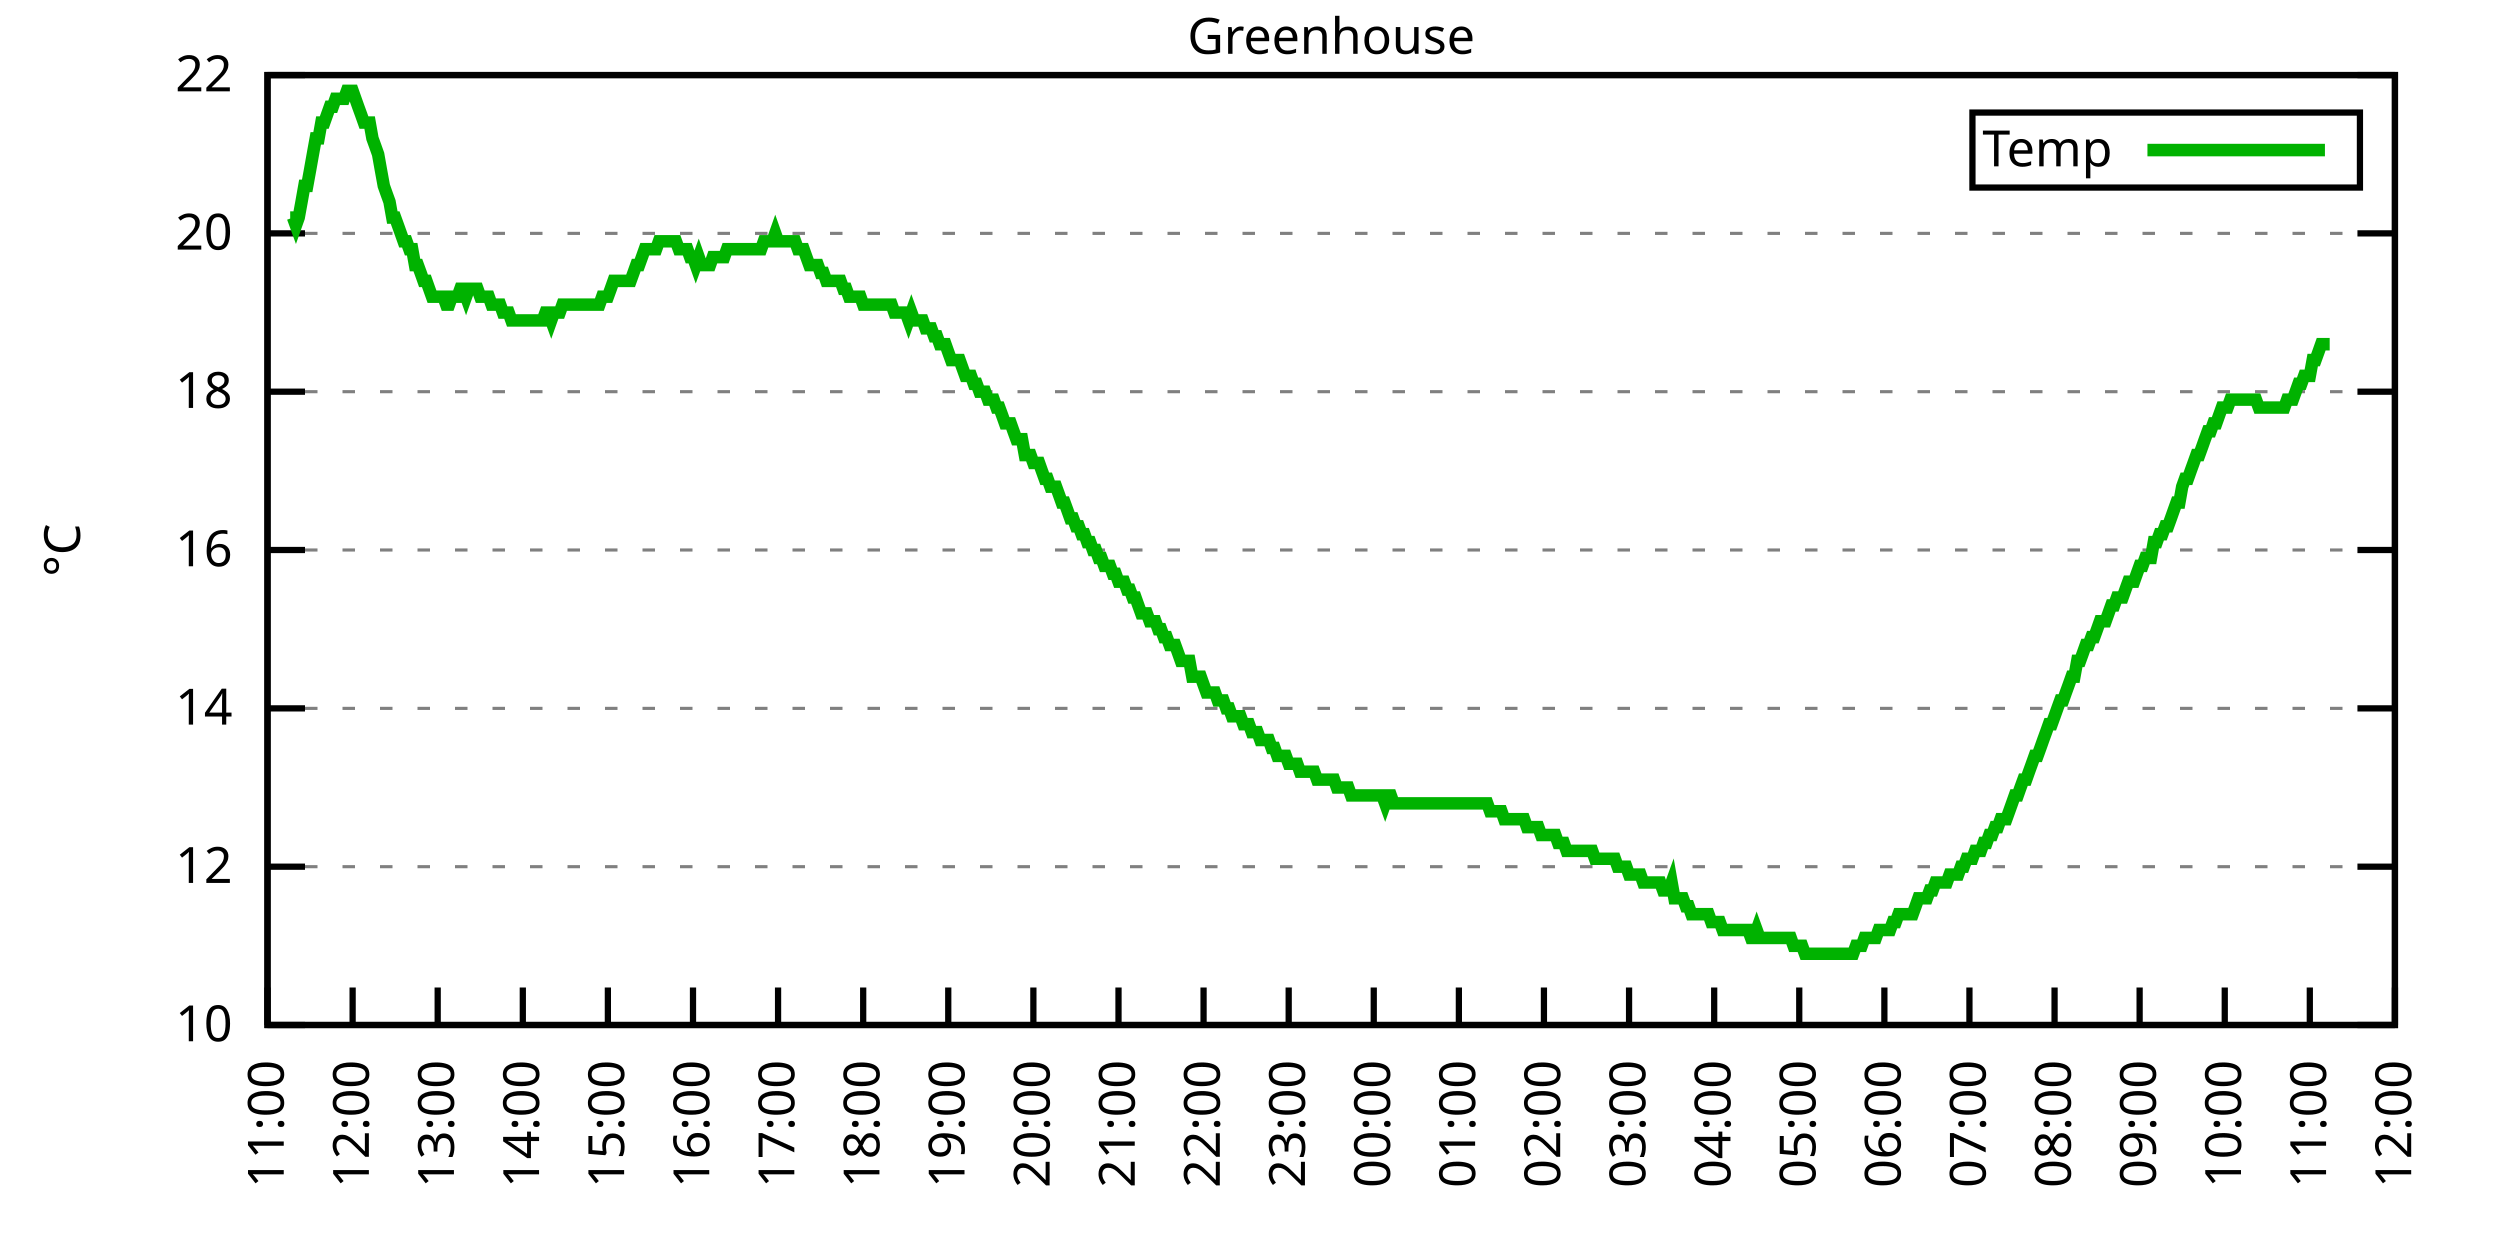
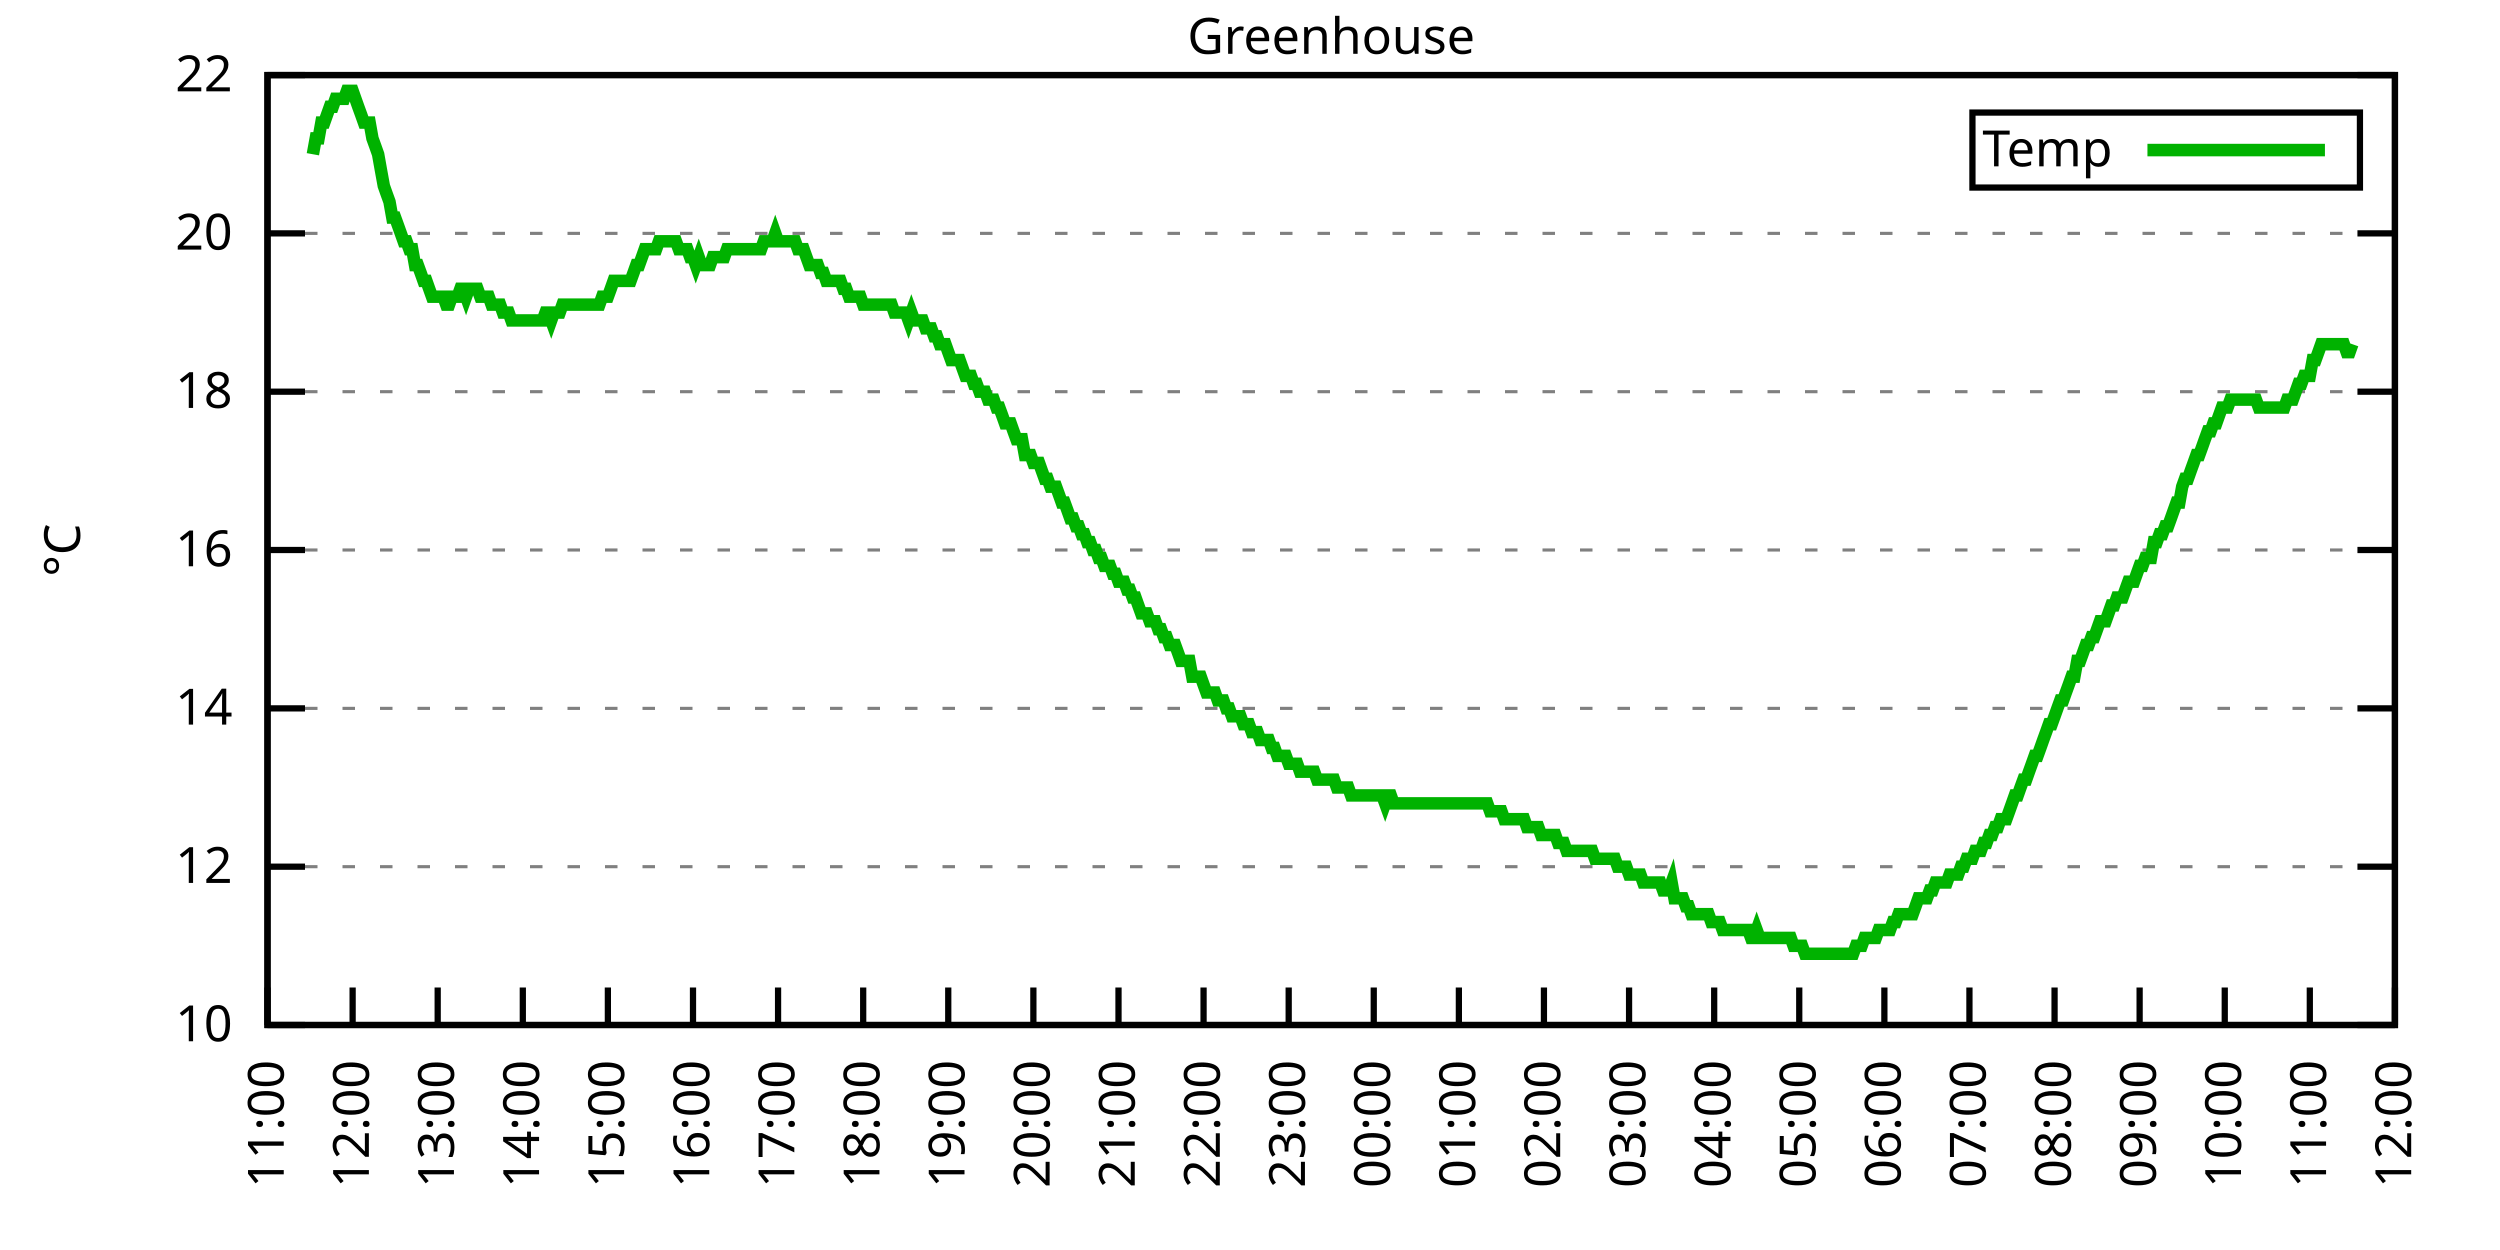
<svg xmlns="http://www.w3.org/2000/svg" xmlns:xlink="http://www.w3.org/1999/xlink" width="400" height="200" viewBox="0 0 400 200">
  <g id="gnuplot_canvas">
    <rect x="0" y="0" width="400" height="200" fill="none" />
    <defs>
      <circle id="gpDot" r="0.5" stroke-width="0.5" stroke="currentColor" />
      <path id="gpPt0" stroke-width="0.333" stroke="currentColor" d="M-1,0 h2 M0,-1 v2" />
      <path id="gpPt1" stroke-width="0.333" stroke="currentColor" d="M-1,-1 L1,1 M1,-1 L-1,1" />
      <path id="gpPt2" stroke-width="0.333" stroke="currentColor" d="M-1,0 L1,0 M0,-1 L0,1 M-1,-1 L1,1 M-1,1 L1,-1" />
      <rect id="gpPt3" stroke-width="0.333" stroke="currentColor" x="-1" y="-1" width="2" height="2" />
      <rect id="gpPt4" stroke-width="0.333" stroke="currentColor" fill="currentColor" x="-1" y="-1" width="2" height="2" />
      <circle id="gpPt5" stroke-width="0.333" stroke="currentColor" cx="0" cy="0" r="1" />
      <use xlink:href="#gpPt5" id="gpPt6" fill="currentColor" stroke="none" />
      <path id="gpPt7" stroke-width="0.333" stroke="currentColor" d="M0,-1.33 L-1.33,0.67 L1.33,0.67 z" />
      <use xlink:href="#gpPt7" id="gpPt8" fill="currentColor" stroke="none" />
      <use xlink:href="#gpPt7" id="gpPt9" stroke="currentColor" transform="rotate(180)" />
      <use xlink:href="#gpPt9" id="gpPt10" fill="currentColor" stroke="none" />
      <use xlink:href="#gpPt3" id="gpPt11" stroke="currentColor" transform="rotate(45)" />
      <use xlink:href="#gpPt11" id="gpPt12" fill="currentColor" stroke="none" />
      <path id="gpPt13" stroke-width="0.333" stroke="currentColor" d="M0,1.330 L1.265,0.411 L0.782,-1.067 L-0.782,-1.076 L-1.265,0.411 z" />
      <use xlink:href="#gpPt13" id="gpPt14" fill="currentColor" stroke="none" />
      <filter id="textbox" filterUnits="objectBoundingBox" x="0" y="0" height="1" width="1">
        <feFlood flood-color="white" flood-opacity="1" result="bgnd" />
        <feComposite in="SourceGraphic" in2="bgnd" operator="atop" />
      </filter>
      <filter id="greybox" filterUnits="objectBoundingBox" x="0" y="0" height="1" width="1">
        <feFlood flood-color="lightgrey" flood-opacity="1" result="grey" />
        <feComposite in="SourceGraphic" in2="grey" operator="atop" />
      </filter>
    </defs>
    <g fill="none" color="white" stroke="currentColor" stroke-width="1.00" stroke-linecap="butt" stroke-linejoin="miter">
</g>
    <g fill="none" color="black" stroke="currentColor" stroke-width="1.00" stroke-linecap="butt" stroke-linejoin="miter">
      <g stroke="none" shape-rendering="crispEdges">
        <polygon fill="rgb(255, 255, 255)" points="42.80,164.00 383.18,164.00 383.18,12.02 42.80,12.02 " />
      </g>
    </g>
    <g fill="none" color="black" stroke="currentColor" stroke-width="1.00" stroke-linecap="butt" stroke-linejoin="miter">
</g>
    <g fill="none" color="black" stroke="black" stroke-width="0.50" stroke-linecap="butt" stroke-linejoin="miter">
</g>
    <g fill="none" color="gray" stroke="currentColor" stroke-width="0.50" stroke-linecap="butt" stroke-linejoin="miter">
      <path stroke="gray" stroke-dasharray="2,4" class="gridline" d="M42.80,164.00 L383.19,164.00  " />
    </g>
    <g fill="none" color="gray" stroke="gray" stroke-width="1.00" stroke-linecap="butt" stroke-linejoin="miter">
</g>
    <g fill="none" color="black" stroke="currentColor" stroke-width="1.00" stroke-linecap="butt" stroke-linejoin="miter">
      <path stroke="black" d="M42.80,164.00 L48.80,164.00 M383.19,164.00 L377.19,164.00  " />
      <g transform="translate(37.20,166.60)" stroke="none" fill="black" font-family="Sans" font-size="8.00" text-anchor="end">
        <text>
          <tspan font-family="Sans"> 10</tspan>
        </text>
      </g>
    </g>
    <g fill="none" color="black" stroke="currentColor" stroke-width="1.00" stroke-linecap="butt" stroke-linejoin="miter">
</g>
    <g fill="none" color="black" stroke="black" stroke-width="0.50" stroke-linecap="butt" stroke-linejoin="miter">
</g>
    <g fill="none" color="gray" stroke="currentColor" stroke-width="0.50" stroke-linecap="butt" stroke-linejoin="miter">
      <path stroke="gray" stroke-dasharray="2,4" class="gridline" d="M42.80,138.67 L383.19,138.67  " />
    </g>
    <g fill="none" color="gray" stroke="gray" stroke-width="1.00" stroke-linecap="butt" stroke-linejoin="miter">
</g>
    <g fill="none" color="black" stroke="currentColor" stroke-width="1.00" stroke-linecap="butt" stroke-linejoin="miter">
      <path stroke="black" d="M42.80,138.67 L48.80,138.67 M383.19,138.67 L377.19,138.67  " />
      <g transform="translate(37.20,141.27)" stroke="none" fill="black" font-family="Sans" font-size="8.00" text-anchor="end">
        <text>
          <tspan font-family="Sans"> 12</tspan>
        </text>
      </g>
    </g>
    <g fill="none" color="black" stroke="currentColor" stroke-width="1.00" stroke-linecap="butt" stroke-linejoin="miter">
</g>
    <g fill="none" color="black" stroke="black" stroke-width="0.50" stroke-linecap="butt" stroke-linejoin="miter">
</g>
    <g fill="none" color="gray" stroke="currentColor" stroke-width="0.50" stroke-linecap="butt" stroke-linejoin="miter">
      <path stroke="gray" stroke-dasharray="2,4" class="gridline" d="M42.80,113.34 L383.19,113.34  " />
    </g>
    <g fill="none" color="gray" stroke="gray" stroke-width="1.00" stroke-linecap="butt" stroke-linejoin="miter">
</g>
    <g fill="none" color="black" stroke="currentColor" stroke-width="1.00" stroke-linecap="butt" stroke-linejoin="miter">
      <path stroke="black" d="M42.80,113.34 L48.80,113.34 M383.19,113.34 L377.19,113.34  " />
      <g transform="translate(37.20,115.94)" stroke="none" fill="black" font-family="Sans" font-size="8.00" text-anchor="end">
        <text>
          <tspan font-family="Sans"> 14</tspan>
        </text>
      </g>
    </g>
    <g fill="none" color="black" stroke="currentColor" stroke-width="1.00" stroke-linecap="butt" stroke-linejoin="miter">
</g>
    <g fill="none" color="black" stroke="black" stroke-width="0.50" stroke-linecap="butt" stroke-linejoin="miter">
</g>
    <g fill="none" color="gray" stroke="currentColor" stroke-width="0.50" stroke-linecap="butt" stroke-linejoin="miter">
      <path stroke="gray" stroke-dasharray="2,4" class="gridline" d="M42.80,88.00 L383.19,88.00  " />
    </g>
    <g fill="none" color="gray" stroke="gray" stroke-width="1.00" stroke-linecap="butt" stroke-linejoin="miter">
</g>
    <g fill="none" color="black" stroke="currentColor" stroke-width="1.00" stroke-linecap="butt" stroke-linejoin="miter">
      <path stroke="black" d="M42.80,88.00 L48.80,88.00 M383.19,88.00 L377.19,88.00  " />
      <g transform="translate(37.20,90.60)" stroke="none" fill="black" font-family="Sans" font-size="8.00" text-anchor="end">
        <text>
          <tspan font-family="Sans"> 16</tspan>
        </text>
      </g>
    </g>
    <g fill="none" color="black" stroke="currentColor" stroke-width="1.00" stroke-linecap="butt" stroke-linejoin="miter">
</g>
    <g fill="none" color="black" stroke="black" stroke-width="0.50" stroke-linecap="butt" stroke-linejoin="miter">
</g>
    <g fill="none" color="gray" stroke="currentColor" stroke-width="0.50" stroke-linecap="butt" stroke-linejoin="miter">
      <path stroke="gray" stroke-dasharray="2,4" class="gridline" d="M42.80,62.67 L383.19,62.67  " />
    </g>
    <g fill="none" color="gray" stroke="gray" stroke-width="1.00" stroke-linecap="butt" stroke-linejoin="miter">
</g>
    <g fill="none" color="black" stroke="currentColor" stroke-width="1.00" stroke-linecap="butt" stroke-linejoin="miter">
      <path stroke="black" d="M42.80,62.67 L48.80,62.67 M383.19,62.67 L377.19,62.67  " />
      <g transform="translate(37.20,65.27)" stroke="none" fill="black" font-family="Sans" font-size="8.00" text-anchor="end">
        <text>
          <tspan font-family="Sans"> 18</tspan>
        </text>
      </g>
    </g>
    <g fill="none" color="black" stroke="currentColor" stroke-width="1.00" stroke-linecap="butt" stroke-linejoin="miter">
</g>
    <g fill="none" color="black" stroke="black" stroke-width="0.50" stroke-linecap="butt" stroke-linejoin="miter">
</g>
    <g fill="none" color="gray" stroke="currentColor" stroke-width="0.50" stroke-linecap="butt" stroke-linejoin="miter">
      <path stroke="gray" stroke-dasharray="2,4" class="gridline" d="M42.80,37.34 L383.19,37.34  " />
    </g>
    <g fill="none" color="gray" stroke="gray" stroke-width="1.00" stroke-linecap="butt" stroke-linejoin="miter">
</g>
    <g fill="none" color="black" stroke="currentColor" stroke-width="1.00" stroke-linecap="butt" stroke-linejoin="miter">
      <path stroke="black" d="M42.80,37.34 L48.80,37.34 M383.19,37.34 L377.19,37.34  " />
      <g transform="translate(37.20,39.94)" stroke="none" fill="black" font-family="Sans" font-size="8.00" text-anchor="end">
        <text>
          <tspan font-family="Sans"> 20</tspan>
        </text>
      </g>
    </g>
    <g fill="none" color="black" stroke="currentColor" stroke-width="1.00" stroke-linecap="butt" stroke-linejoin="miter">
</g>
    <g fill="none" color="black" stroke="black" stroke-width="0.50" stroke-linecap="butt" stroke-linejoin="miter">
</g>
    <g fill="none" color="gray" stroke="currentColor" stroke-width="0.50" stroke-linecap="butt" stroke-linejoin="miter">
      <path stroke="gray" stroke-dasharray="2,4" class="gridline" d="M42.80,12.01 L383.19,12.01  " />
    </g>
    <g fill="none" color="gray" stroke="gray" stroke-width="1.00" stroke-linecap="butt" stroke-linejoin="miter">
</g>
    <g fill="none" color="black" stroke="currentColor" stroke-width="1.00" stroke-linecap="butt" stroke-linejoin="miter">
      <path stroke="black" d="M42.80,12.01 L48.80,12.01 M383.19,12.01 L377.19,12.01  " />
      <g transform="translate(37.20,14.61)" stroke="none" fill="black" font-family="Sans" font-size="8.00" text-anchor="end">
        <text>
          <tspan font-family="Sans"> 22</tspan>
        </text>
      </g>
    </g>
    <g fill="none" color="black" stroke="currentColor" stroke-width="1.00" stroke-linecap="butt" stroke-linejoin="miter">
      <path stroke="black" d="M42.80,164.00 L42.80,158.00  " />
      <g transform="translate(45.40,169.60) rotate(270.00)" stroke="none" fill="black" font-family="Sans" font-size="8.00" text-anchor="end">
        <text>
          <tspan font-family="Sans">11:00</tspan>
        </text>
      </g>
    </g>
    <g fill="none" color="black" stroke="currentColor" stroke-width="1.00" stroke-linecap="butt" stroke-linejoin="miter">
      <path stroke="black" d="M56.42,164.00 L56.42,158.00  " />
      <g transform="translate(59.02,169.60) rotate(270.00)" stroke="none" fill="black" font-family="Sans" font-size="8.00" text-anchor="end">
        <text>
          <tspan font-family="Sans">12:00</tspan>
        </text>
      </g>
    </g>
    <g fill="none" color="black" stroke="currentColor" stroke-width="1.00" stroke-linecap="butt" stroke-linejoin="miter">
      <path stroke="black" d="M70.03,164.00 L70.03,158.00  " />
      <g transform="translate(72.63,169.60) rotate(270.00)" stroke="none" fill="black" font-family="Sans" font-size="8.00" text-anchor="end">
        <text>
          <tspan font-family="Sans">13:00</tspan>
        </text>
      </g>
    </g>
    <g fill="none" color="black" stroke="currentColor" stroke-width="1.00" stroke-linecap="butt" stroke-linejoin="miter">
      <path stroke="black" d="M83.65,164.00 L83.65,158.00  " />
      <g transform="translate(86.25,169.60) rotate(270.00)" stroke="none" fill="black" font-family="Sans" font-size="8.00" text-anchor="end">
        <text>
          <tspan font-family="Sans">14:00</tspan>
        </text>
      </g>
    </g>
    <g fill="none" color="black" stroke="currentColor" stroke-width="1.00" stroke-linecap="butt" stroke-linejoin="miter">
      <path stroke="black" d="M97.26,164.00 L97.26,158.00  " />
      <g transform="translate(99.86,169.60) rotate(270.00)" stroke="none" fill="black" font-family="Sans" font-size="8.00" text-anchor="end">
        <text>
          <tspan font-family="Sans">15:00</tspan>
        </text>
      </g>
    </g>
    <g fill="none" color="black" stroke="currentColor" stroke-width="1.00" stroke-linecap="butt" stroke-linejoin="miter">
      <path stroke="black" d="M110.88,164.00 L110.88,158.00  " />
      <g transform="translate(113.48,169.60) rotate(270.00)" stroke="none" fill="black" font-family="Sans" font-size="8.00" text-anchor="end">
        <text>
          <tspan font-family="Sans">16:00</tspan>
        </text>
      </g>
    </g>
    <g fill="none" color="black" stroke="currentColor" stroke-width="1.00" stroke-linecap="butt" stroke-linejoin="miter">
      <path stroke="black" d="M124.49,164.00 L124.49,158.00  " />
      <g transform="translate(127.09,169.60) rotate(270.00)" stroke="none" fill="black" font-family="Sans" font-size="8.00" text-anchor="end">
        <text>
          <tspan font-family="Sans">17:00</tspan>
        </text>
      </g>
    </g>
    <g fill="none" color="black" stroke="currentColor" stroke-width="1.00" stroke-linecap="butt" stroke-linejoin="miter">
      <path stroke="black" d="M138.11,164.00 L138.11,158.00  " />
      <g transform="translate(140.71,169.60) rotate(270.00)" stroke="none" fill="black" font-family="Sans" font-size="8.00" text-anchor="end">
        <text>
          <tspan font-family="Sans">18:00</tspan>
        </text>
      </g>
    </g>
    <g fill="none" color="black" stroke="currentColor" stroke-width="1.00" stroke-linecap="butt" stroke-linejoin="miter">
      <path stroke="black" d="M151.72,164.00 L151.72,158.00  " />
      <g transform="translate(154.32,169.60) rotate(270.00)" stroke="none" fill="black" font-family="Sans" font-size="8.00" text-anchor="end">
        <text>
          <tspan font-family="Sans">19:00</tspan>
        </text>
      </g>
    </g>
    <g fill="none" color="black" stroke="currentColor" stroke-width="1.00" stroke-linecap="butt" stroke-linejoin="miter">
      <path stroke="black" d="M165.34,164.00 L165.34,158.00  " />
      <g transform="translate(167.94,169.60) rotate(270.00)" stroke="none" fill="black" font-family="Sans" font-size="8.00" text-anchor="end">
        <text>
          <tspan font-family="Sans">20:00</tspan>
        </text>
      </g>
    </g>
    <g fill="none" color="black" stroke="currentColor" stroke-width="1.00" stroke-linecap="butt" stroke-linejoin="miter">
      <path stroke="black" d="M178.96,164.00 L178.96,158.00  " />
      <g transform="translate(181.56,169.60) rotate(270.00)" stroke="none" fill="black" font-family="Sans" font-size="8.00" text-anchor="end">
        <text>
          <tspan font-family="Sans">21:00</tspan>
        </text>
      </g>
    </g>
    <g fill="none" color="black" stroke="currentColor" stroke-width="1.00" stroke-linecap="butt" stroke-linejoin="miter">
      <path stroke="black" d="M192.57,164.00 L192.57,158.00  " />
      <g transform="translate(195.17,169.60) rotate(270.00)" stroke="none" fill="black" font-family="Sans" font-size="8.00" text-anchor="end">
        <text>
          <tspan font-family="Sans">22:00</tspan>
        </text>
      </g>
    </g>
    <g fill="none" color="black" stroke="currentColor" stroke-width="1.00" stroke-linecap="butt" stroke-linejoin="miter">
      <path stroke="black" d="M206.19,164.00 L206.19,158.00  " />
      <g transform="translate(208.79,169.60) rotate(270.00)" stroke="none" fill="black" font-family="Sans" font-size="8.00" text-anchor="end">
        <text>
          <tspan font-family="Sans">23:00</tspan>
        </text>
      </g>
    </g>
    <g fill="none" color="black" stroke="currentColor" stroke-width="1.00" stroke-linecap="butt" stroke-linejoin="miter">
      <path stroke="black" d="M219.80,164.00 L219.80,158.00  " />
      <g transform="translate(222.40,169.60) rotate(270.00)" stroke="none" fill="black" font-family="Sans" font-size="8.00" text-anchor="end">
        <text>
          <tspan font-family="Sans">00:00</tspan>
        </text>
      </g>
    </g>
    <g fill="none" color="black" stroke="currentColor" stroke-width="1.00" stroke-linecap="butt" stroke-linejoin="miter">
      <path stroke="black" d="M233.42,164.00 L233.42,158.00  " />
      <g transform="translate(236.02,169.60) rotate(270.00)" stroke="none" fill="black" font-family="Sans" font-size="8.00" text-anchor="end">
        <text>
          <tspan font-family="Sans">01:00</tspan>
        </text>
      </g>
    </g>
    <g fill="none" color="black" stroke="currentColor" stroke-width="1.00" stroke-linecap="butt" stroke-linejoin="miter">
      <path stroke="black" d="M247.03,164.00 L247.03,158.00  " />
      <g transform="translate(249.63,169.60) rotate(270.00)" stroke="none" fill="black" font-family="Sans" font-size="8.00" text-anchor="end">
        <text>
          <tspan font-family="Sans">02:00</tspan>
        </text>
      </g>
    </g>
    <g fill="none" color="black" stroke="currentColor" stroke-width="1.00" stroke-linecap="butt" stroke-linejoin="miter">
      <path stroke="black" d="M260.65,164.00 L260.65,158.00  " />
      <g transform="translate(263.25,169.60) rotate(270.00)" stroke="none" fill="black" font-family="Sans" font-size="8.00" text-anchor="end">
        <text>
          <tspan font-family="Sans">03:00</tspan>
        </text>
      </g>
    </g>
    <g fill="none" color="black" stroke="currentColor" stroke-width="1.00" stroke-linecap="butt" stroke-linejoin="miter">
      <path stroke="black" d="M274.27,164.00 L274.27,158.00  " />
      <g transform="translate(276.87,169.60) rotate(270.00)" stroke="none" fill="black" font-family="Sans" font-size="8.00" text-anchor="end">
        <text>
          <tspan font-family="Sans">04:00</tspan>
        </text>
      </g>
    </g>
    <g fill="none" color="black" stroke="currentColor" stroke-width="1.00" stroke-linecap="butt" stroke-linejoin="miter">
      <path stroke="black" d="M287.88,164.00 L287.88,158.00  " />
      <g transform="translate(290.48,169.60) rotate(270.00)" stroke="none" fill="black" font-family="Sans" font-size="8.00" text-anchor="end">
        <text>
          <tspan font-family="Sans">05:00</tspan>
        </text>
      </g>
    </g>
    <g fill="none" color="black" stroke="currentColor" stroke-width="1.00" stroke-linecap="butt" stroke-linejoin="miter">
      <path stroke="black" d="M301.50,164.00 L301.50,158.00  " />
      <g transform="translate(304.10,169.60) rotate(270.00)" stroke="none" fill="black" font-family="Sans" font-size="8.00" text-anchor="end">
        <text>
          <tspan font-family="Sans">06:00</tspan>
        </text>
      </g>
    </g>
    <g fill="none" color="black" stroke="currentColor" stroke-width="1.00" stroke-linecap="butt" stroke-linejoin="miter">
      <path stroke="black" d="M315.11,164.00 L315.11,158.00  " />
      <g transform="translate(317.71,169.60) rotate(270.00)" stroke="none" fill="black" font-family="Sans" font-size="8.00" text-anchor="end">
        <text>
          <tspan font-family="Sans">07:00</tspan>
        </text>
      </g>
    </g>
    <g fill="none" color="black" stroke="currentColor" stroke-width="1.00" stroke-linecap="butt" stroke-linejoin="miter">
      <path stroke="black" d="M328.73,164.00 L328.73,158.00  " />
      <g transform="translate(331.33,169.60) rotate(270.00)" stroke="none" fill="black" font-family="Sans" font-size="8.00" text-anchor="end">
        <text>
          <tspan font-family="Sans">08:00</tspan>
        </text>
      </g>
    </g>
    <g fill="none" color="black" stroke="currentColor" stroke-width="1.00" stroke-linecap="butt" stroke-linejoin="miter">
      <path stroke="black" d="M342.34,164.00 L342.34,158.00  " />
      <g transform="translate(344.94,169.60) rotate(270.00)" stroke="none" fill="black" font-family="Sans" font-size="8.00" text-anchor="end">
        <text>
          <tspan font-family="Sans">09:00</tspan>
        </text>
      </g>
    </g>
    <g fill="none" color="black" stroke="currentColor" stroke-width="1.00" stroke-linecap="butt" stroke-linejoin="miter">
      <path stroke="black" d="M355.96,164.00 L355.96,158.00  " />
      <g transform="translate(358.56,169.60) rotate(270.00)" stroke="none" fill="black" font-family="Sans" font-size="8.00" text-anchor="end">
        <text>
          <tspan font-family="Sans">10:00</tspan>
        </text>
      </g>
    </g>
    <g fill="none" color="black" stroke="currentColor" stroke-width="1.00" stroke-linecap="butt" stroke-linejoin="miter">
      <path stroke="black" d="M369.57,164.00 L369.57,158.00  " />
      <g transform="translate(372.17,169.60) rotate(270.00)" stroke="none" fill="black" font-family="Sans" font-size="8.00" text-anchor="end">
        <text>
          <tspan font-family="Sans">11:00</tspan>
        </text>
      </g>
    </g>
    <g fill="none" color="black" stroke="currentColor" stroke-width="1.00" stroke-linecap="butt" stroke-linejoin="miter">
      <path stroke="black" d="M383.19,164.00 L383.19,158.00  " />
      <g transform="translate(385.79,169.60) rotate(270.00)" stroke="none" fill="black" font-family="Sans" font-size="8.00" text-anchor="end">
        <text>
          <tspan font-family="Sans">12:00</tspan>
        </text>
      </g>
    </g>
    <g fill="none" color="black" stroke="currentColor" stroke-width="1.00" stroke-linecap="butt" stroke-linejoin="miter">
</g>
    <g fill="none" color="black" stroke="currentColor" stroke-width="1.00" stroke-linecap="butt" stroke-linejoin="miter">
      <path stroke="black" d="M42.80,12.01 L42.80,164.00 L383.19,164.00 L383.19,12.01 L42.80,12.01 Z  " />
    </g>
    <g fill="none" color="black" stroke="currentColor" stroke-width="1.00" stroke-linecap="butt" stroke-linejoin="miter">
</g>
    <g fill="none" color="black" stroke="currentColor" stroke-width="1.00" stroke-linecap="butt" stroke-linejoin="miter">
      <path stroke="black" d="M315.59,30.01 L315.59,18.01 L377.59,18.01 L377.59,30.01 L315.59,30.01 Z  " />
    </g>
    <g id="Greenhouse_plot_1">
      <g fill="none" color="white" stroke="black" stroke-width="2.00" stroke-linecap="butt" stroke-linejoin="miter">
</g>
      <g fill="none" color="black" stroke="currentColor" stroke-width="2.00" stroke-linecap="butt" stroke-linejoin="miter">
        <g transform="translate(337.99,26.61)" stroke="none" fill="black" font-family="Sans" font-size="8.00" text-anchor="end">
          <text>
            <tspan font-family="Sans">Temp</tspan>
          </text>
        </g>
      </g>
      <g fill="none" color="black" stroke="currentColor" stroke-width="2.00" stroke-linecap="butt" stroke-linejoin="miter">
-         <path stroke="rgb(  0, 178,   0)" d="M343.59,24.01 L371.99,24.01 M46.43,34.81 L46.88,34.81 L47.34,36.08 L47.79,34.81 L48.25,32.28 L48.70,29.74   L49.15,29.74 L49.61,27.21 L50.06,24.68 L50.52,22.14 L50.97,22.14 L51.42,19.61 L51.88,19.61 L52.33,18.34   L52.78,17.08 L53.24,17.08 L53.69,15.81 L54.15,15.81 L54.60,15.81 L55.05,15.81 L55.51,14.54 L55.96,14.54   L56.42,14.54 L56.87,15.81 L57.32,17.08 L57.78,18.34 L58.23,19.61 L58.68,19.61 L59.14,19.61 L59.59,22.14   L60.05,23.41 L60.50,24.68 L60.95,27.21 L61.41,29.74 L61.86,31.01 L62.32,32.28 L62.77,34.81 L63.22,34.81   L63.68,36.08 L64.13,37.34 L64.58,38.61 L65.04,38.61 L65.49,39.87 L65.95,39.87 L66.40,42.41 L66.85,42.41   L67.31,43.67 L67.76,44.94 L68.22,44.94 L68.67,46.21 L69.12,47.47 L69.58,47.47 L70.03,47.47 L70.49,47.47   L70.94,47.47 L71.39,48.74 L71.85,48.74 L72.30,47.47 L72.75,47.47 L73.21,47.47 L73.66,46.21 L74.12,46.21   L74.57,47.47 L75.02,46.21 L75.48,46.21 L75.93,46.21 L76.39,46.21 L76.84,47.47 L77.29,47.47 L77.75,47.47   L78.20,47.47 L78.65,48.74 L79.11,48.74 L79.56,48.74 L80.02,48.74 L80.47,50.01 L80.92,50.01 L81.38,50.01   L81.83,51.27 L82.29,51.27 L82.74,51.27 L83.19,51.27 L83.65,51.27 L84.10,51.27 L84.55,51.27 L85.01,51.27   L85.46,51.27 L85.92,51.27 L86.37,51.27 L86.82,51.27 L87.28,50.01 L87.73,50.01 L88.19,51.27 L88.64,50.01   L89.09,50.01 L89.55,50.01 L90.00,48.74 L90.45,48.74 L90.91,48.74 L91.36,48.74 L91.82,48.74 L92.27,48.74   L92.72,48.74 L93.18,48.74 L93.63,48.74 L94.09,48.74 L94.54,48.74 L94.99,48.74 L95.45,48.74 L95.90,48.74   L96.35,47.47 L96.81,47.47 L97.26,47.47 L97.72,46.21 L98.17,44.94 L98.62,44.94 L99.08,44.94 L99.53,44.94   L99.99,44.94 L100.44,44.94 L100.89,44.94 L101.35,43.67 L101.80,42.41 L102.25,42.41 L102.71,41.14 L103.16,39.87   L103.62,39.87 L104.07,39.87 L104.52,39.87 L104.98,39.87 L105.43,38.61 L105.89,38.61 L106.34,38.61 L106.79,38.61   L107.25,38.61 L107.70,38.61 L108.15,38.61 L108.61,39.87 L109.06,39.87 L109.52,39.87 L109.97,39.87 L110.42,41.14   L110.88,41.14 L111.33,42.41 L111.79,41.14 L112.24,42.41 L112.69,42.41 L113.15,42.41 L113.60,42.41 L114.05,41.14   L114.51,41.14 L114.96,41.14 L115.42,41.14 L115.87,41.14 L116.32,39.87 L116.78,39.87 L117.23,39.87 L117.69,39.87   L118.14,39.87 L118.59,39.87 L119.05,39.87 L119.50,39.87 L119.96,39.87 L120.41,39.87 L120.86,39.87 L121.32,39.87   L121.77,39.87 L122.22,38.61 L122.68,38.61 L123.13,38.61 L123.59,38.61 L124.04,37.34 L124.49,38.61 L124.95,38.61   L125.40,38.61 L125.86,38.61 L126.31,38.61 L126.76,38.61 L127.22,38.61 L127.67,39.87 L128.12,39.87 L128.58,39.87   L129.03,41.14 L129.49,42.41 L129.94,42.41 L130.39,42.41 L130.85,42.41 L131.30,43.67 L131.76,43.67 L132.21,44.94   L132.66,44.94 L133.12,44.94 L133.57,44.94 L134.02,44.94 L134.48,44.94 L134.93,46.21 L135.39,46.21 L135.84,47.47   L136.29,47.47 L136.75,47.47 L137.20,47.47 L137.66,47.47 L138.11,48.74 L138.56,48.74 L139.02,48.74 L139.47,48.74   L139.92,48.74 L140.38,48.74 L140.83,48.74 L141.29,48.74 L141.74,48.74 L142.19,48.74 L142.65,48.74 L143.10,50.01   L143.56,50.01 L144.01,50.01 L144.46,50.01 L144.92,50.01 L145.37,51.27 L145.82,50.01 L146.28,51.27 L146.73,51.27   L147.19,51.27 L147.64,51.27 L148.09,52.54 L148.55,52.54 L149.00,52.54 L149.46,53.81 L149.91,53.81 L150.36,55.07   L150.82,55.07 L151.27,55.07 L151.72,56.34 L152.18,57.61 L152.63,57.61 L153.09,57.61 L153.54,57.61 L153.99,58.87   L154.45,60.14 L154.90,60.14 L155.36,60.14 L155.81,61.41 L156.26,61.41 L156.72,62.67 L157.17,62.67 L157.62,62.67   L158.08,63.94 L158.53,63.94 L158.99,63.94 L159.44,65.21 L159.89,65.21 L160.35,66.47 L160.80,67.74 L161.26,67.74   L161.71,67.74 L162.16,69.01 L162.62,70.27 L163.07,70.27 L163.52,70.27 L163.98,72.81 L164.43,72.81 L164.89,72.81   L165.34,74.07 L165.79,74.07 L166.25,74.07 L166.70,75.34 L167.16,76.61 L167.61,76.61 L168.06,77.87 L168.52,77.87   L168.97,77.87 L169.43,79.14 L169.88,80.41 L170.33,80.41 L170.79,81.67 L171.24,82.94 L171.69,82.94 L172.15,84.21   L172.60,84.21 L173.06,85.47 L173.51,85.47 L173.96,86.74 L174.42,86.74 L174.87,88.00 L175.33,88.00 L175.78,89.27   L176.23,89.27 L176.69,90.54 L177.14,90.54 L177.59,90.54 L178.05,91.80 L178.50,91.80 L178.96,93.07 L179.41,93.07   L179.86,93.07 L180.32,94.34 L180.77,94.34 L181.23,95.60 L181.68,95.60 L182.13,96.87 L182.59,98.14 L183.04,98.14   L183.49,98.14 L183.95,99.40 L184.40,99.40 L184.86,99.40 L185.31,100.67 L185.76,100.67 L186.22,101.94 L186.67,101.94   L187.13,103.20 L187.58,103.20 L188.03,103.20 L188.49,104.47 L188.94,105.74 L189.39,105.74 L189.85,105.74 L190.30,105.74   L190.76,108.27 L191.21,108.27 L191.66,108.27 L192.12,108.27 L192.57,109.54 L193.03,110.80 L193.48,110.80 L193.93,110.80   L194.39,110.80 L194.84,112.07 L195.29,112.07 L195.75,112.07 L196.20,113.34 L196.66,113.34 L197.11,114.60 L197.56,114.60   L198.02,114.60 L198.47,114.60 L198.93,115.87 L199.38,115.87 L199.83,115.87 L200.29,117.14 L200.74,117.14 L201.19,117.14   L201.65,118.40 L202.10,118.40 L202.56,118.40 L203.01,118.40 L203.46,119.67 L203.92,119.67 L204.37,120.94 L204.83,120.94   L205.28,120.94 L205.73,120.94 L206.19,122.20 L206.64,122.20 L207.09,122.20 L207.55,122.20 L208.00,123.47 L208.46,123.47   L208.91,123.47 L209.36,123.47 L209.82,123.47 L210.27,123.47 L210.73,124.74 L211.18,124.74 L211.63,124.74 L212.09,124.74   L212.54,124.74 L213.00,124.74 L213.45,124.74 L213.90,126.00 L214.36,126.00 L214.81,126.00 L215.26,126.00 L215.72,126.00   L216.17,127.27 L216.63,127.27 L217.08,127.27 L217.53,127.27 L217.99,127.27 L218.44,127.27 L218.90,127.27 L219.35,127.27   L219.80,127.27 L220.26,127.27 L220.71,127.27 L221.16,127.27 L221.62,128.54 L222.07,127.27 L222.53,127.27 L222.98,128.54   L223.43,128.54 L223.89,128.54 L224.34,128.54 L224.80,128.54 L225.25,128.54 L225.70,128.54 L226.16,128.54 L226.61,128.54   L227.06,128.54 L227.52,128.54 L227.97,128.54 L228.43,128.54 L228.88,128.54 L229.33,128.54 L229.79,128.54 L230.24,128.54   L230.70,128.54 L231.15,128.54 L231.60,128.54 L232.06,128.54 L232.51,128.54 L232.96,128.54 L233.42,128.54 L233.87,128.54   L234.33,128.54 L234.78,128.54 L235.23,128.54 L235.69,128.54 L236.14,128.54 L236.60,128.54 L237.05,128.54 L237.50,128.54   L237.96,128.54 L238.41,129.80 L238.86,129.80 L239.32,129.80 L239.77,129.80 L240.23,129.80 L240.68,131.07 L241.13,131.07   L241.59,131.07 L242.04,131.07 L242.50,131.07 L242.95,131.07 L243.40,131.07 L243.86,131.07 L244.31,132.34 L244.76,132.34   L245.22,132.34 L245.67,132.34 L246.13,132.34 L246.58,133.60 L247.03,133.60 L247.49,133.60 L247.94,133.60 L248.40,133.60   L248.85,133.60 L249.30,134.87 L249.76,134.87 L250.21,134.87 L250.66,136.14 L251.12,136.14 L251.57,136.14 L252.03,136.14   L252.48,136.14 L252.93,136.14 L253.39,136.14 L253.84,136.14 L254.30,136.14 L254.75,136.14 L255.20,137.40 L255.66,137.40   L256.11,137.40 L256.56,137.40 L257.02,137.40 L257.47,137.40 L257.93,137.40 L258.38,137.40 L258.83,138.67 L259.29,138.67   L259.74,138.67 L260.20,138.67 L260.65,139.93 L261.10,139.93 L261.56,139.93 L262.01,139.93 L262.47,139.93 L262.92,141.20   L263.37,141.20 L263.83,141.20 L264.28,141.20 L264.73,141.20 L265.19,141.20 L265.64,141.20 L266.10,142.47 L266.55,142.47   L267.00,142.47 L267.46,141.20 L267.91,143.73 L268.37,143.73 L268.82,143.73 L269.27,143.73 L269.73,145.00 L270.18,145.00   L270.63,146.27 L271.09,146.27 L271.54,146.27 L272.00,146.27 L272.45,146.27 L272.90,146.27 L273.36,146.27 L273.81,147.53   L274.27,147.53 L274.72,147.53 L275.17,147.53 L275.63,148.80 L276.08,148.80 L276.53,148.80 L276.99,148.80 L277.44,148.80   L277.90,148.80 L278.35,148.80 L278.80,148.80 L279.26,148.80 L279.71,148.80 L280.17,150.07 L280.62,150.07 L281.07,148.80   L281.53,150.07 L281.98,150.07 L282.43,150.07 L282.89,150.07 L283.34,150.07 L283.80,150.07 L284.25,150.07 L284.70,150.07   L285.16,150.07 L285.61,150.07 L286.07,150.07 L286.52,150.07 L286.97,151.33 L287.43,151.33 L287.88,151.33 L288.33,151.33   L288.79,152.60 L289.24,152.60 L289.70,152.60 L290.15,152.60 L290.60,152.60 L291.06,152.60 L291.51,152.60 L291.97,152.60   L292.42,152.60 L292.87,152.60 L293.33,152.60 L293.78,152.60 L294.23,152.60 L294.69,152.60 L295.14,152.60 L295.60,152.60   L296.05,152.60 L296.50,152.60 L296.96,151.33 L297.41,151.33 L297.87,151.33 L298.32,150.07 L298.77,150.07 L299.23,150.07   L299.68,150.07 L300.13,150.07 L300.59,148.80 L301.04,148.80 L301.50,148.80 L301.95,148.80 L302.40,148.80 L302.86,147.53   L303.31,147.53 L303.77,146.27 L304.22,146.27 L304.67,146.27 L305.13,146.27 L305.58,146.27 L306.03,146.27 L306.49,145.00   L306.94,143.73 L307.40,143.73 L307.85,143.73 L308.30,143.73 L308.76,142.47 L309.21,142.47 L309.67,141.20 L310.12,141.20   L310.57,141.20 L311.03,141.20 L311.48,141.20 L311.94,139.93 L312.39,139.93 L312.84,139.93 L313.30,139.93 L313.75,138.67   L314.20,138.67 L314.66,137.40 L315.11,137.40 L315.57,137.40 L316.02,136.14 L316.47,136.14 L316.93,136.14 L317.38,134.87   L317.84,134.87 L318.29,133.60 L318.74,133.60 L319.20,132.34 L319.65,132.34 L320.10,131.07 L320.56,131.07 L321.01,131.07   L321.47,129.80 L321.92,128.54 L322.37,127.27 L322.83,127.27 L323.28,126.00 L323.74,124.74 L324.19,124.74 L324.64,123.47   L325.10,122.20 L325.55,120.94 L326.00,120.94 L326.46,119.67 L326.91,118.40 L327.37,117.14 L327.82,115.87 L328.27,115.87   L328.73,114.60 L329.18,113.34 L329.64,112.07 L330.09,112.07 L330.54,110.80 L331.00,109.54 L331.45,108.27 L331.90,108.27   L332.36,105.74 L332.81,105.74 L333.27,104.47 L333.72,103.20 L334.17,103.20 L334.63,101.94 L335.08,101.94 L335.54,100.67   L335.99,99.40 L336.44,99.40 L336.90,99.40 L337.35,98.14 L337.80,96.87 L338.26,96.87 L338.71,95.60 L339.17,95.60   L339.62,95.60 L340.07,94.34 L340.53,93.07 L340.98,93.07 L341.44,93.07 L341.89,91.80 L342.34,90.54 L342.80,90.54   L343.25,89.27 L343.70,89.27 L344.16,89.27 L344.61,86.74 L345.07,86.74 L345.52,85.47 L345.97,85.47 L346.43,84.21   L346.88,84.21 L347.34,82.94 L347.79,81.67 L348.24,80.41 L348.70,80.41 L349.15,77.87 L349.60,76.61 L350.06,76.61   L350.51,75.34 L350.97,74.07 L351.42,72.81 L351.87,72.81 L352.33,71.54 L352.78,70.27 L353.24,69.01 L353.69,69.01   L354.14,67.74 L354.60,67.74 L355.05,66.47 L355.50,65.21 L355.96,65.21 L356.41,65.21 L356.87,63.94 L357.32,63.94   L357.77,63.94 L358.23,63.94 L358.68,63.94 L359.14,63.94 L359.59,63.94 L360.04,63.94 L360.50,63.94 L360.95,63.94   L361.41,65.21 L361.86,65.21 L362.31,65.21 L362.77,65.21 L363.22,65.21 L363.67,65.21 L364.13,65.21 L364.58,65.21   L365.04,65.21 L365.49,65.21 L365.94,63.94 L366.40,63.94 L366.85,63.94 L367.31,62.67 L367.76,61.41 L368.21,61.41   L368.67,60.14 L369.12,60.14 L369.57,60.14 L370.03,57.61 L370.48,57.61 L370.94,56.34 L371.39,55.07 L371.84,55.07   L372.30,55.07 L372.75,55.07  " />
+         <path stroke="rgb(  0, 178,   0)" d="M343.59,24.01 L371.99,24.01 M50.06,24.68 L50.52,22.14 L50.97,22.14 L51.42,19.61 L51.88,19.61 L52.33,18.34   L52.78,17.08 L53.24,17.08 L53.69,15.81 L54.15,15.81 L54.60,15.81 L55.05,15.81 L55.51,14.54 L55.96,14.54   L56.42,14.54 L56.87,15.81 L57.32,17.08 L57.78,18.34 L58.23,19.61 L58.68,19.61 L59.14,19.61 L59.59,22.14   L60.05,23.41 L60.50,24.68 L60.95,27.21 L61.41,29.74 L61.86,31.01 L62.32,32.28 L62.77,34.81 L63.22,34.81   L63.68,36.08 L64.13,37.34 L64.58,38.61 L65.04,38.61 L65.49,39.87 L65.95,39.87 L66.40,42.41 L66.85,42.41   L67.31,43.67 L67.76,44.94 L68.22,44.94 L68.67,46.21 L69.12,47.47 L69.58,47.47 L70.03,47.47 L70.49,47.47   L70.94,47.47 L71.39,48.74 L71.85,48.74 L72.30,47.47 L72.75,47.47 L73.21,47.47 L73.66,46.21 L74.12,46.21   L74.57,47.47 L75.02,46.21 L75.48,46.21 L75.93,46.21 L76.39,46.21 L76.84,47.47 L77.29,47.47 L77.75,47.47   L78.20,47.47 L78.65,48.74 L79.11,48.74 L79.56,48.74 L80.02,48.74 L80.47,50.01 L80.92,50.01 L81.38,50.01   L81.83,51.27 L82.29,51.27 L82.74,51.27 L83.19,51.27 L83.65,51.27 L84.10,51.27 L84.55,51.27 L85.01,51.27   L85.46,51.27 L85.92,51.27 L86.37,51.27 L86.82,51.27 L87.28,50.01 L87.73,50.01 L88.19,51.27 L88.64,50.01   L89.09,50.01 L89.55,50.01 L90.00,48.74 L90.45,48.74 L90.91,48.74 L91.36,48.74 L91.82,48.74 L92.27,48.74   L92.72,48.74 L93.18,48.74 L93.63,48.74 L94.09,48.74 L94.54,48.74 L94.99,48.74 L95.45,48.74 L95.90,48.74   L96.35,47.47 L96.81,47.47 L97.26,47.47 L97.72,46.21 L98.17,44.94 L98.62,44.94 L99.08,44.94 L99.53,44.94   L99.99,44.94 L100.44,44.94 L100.89,44.94 L101.35,43.67 L101.80,42.41 L102.25,42.41 L102.71,41.14 L103.16,39.87   L103.62,39.87 L104.07,39.87 L104.52,39.87 L104.98,39.87 L105.43,38.61 L105.89,38.61 L106.34,38.61 L106.79,38.61   L107.25,38.61 L107.70,38.61 L108.15,38.61 L108.61,39.87 L109.06,39.87 L109.52,39.87 L109.97,39.87 L110.42,41.14   L110.88,41.14 L111.33,42.41 L111.79,41.14 L112.24,42.41 L112.69,42.41 L113.15,42.41 L113.60,42.41 L114.05,41.14   L114.51,41.14 L114.96,41.14 L115.42,41.14 L115.87,41.14 L116.32,39.87 L116.78,39.87 L117.23,39.87 L117.69,39.87   L118.14,39.87 L118.59,39.87 L119.05,39.87 L119.50,39.87 L119.96,39.87 L120.41,39.87 L120.86,39.87 L121.32,39.87   L121.77,39.87 L122.22,38.61 L122.68,38.61 L123.13,38.61 L123.59,38.61 L124.04,37.34 L124.49,38.61 L124.95,38.61   L125.40,38.61 L125.86,38.61 L126.31,38.61 L126.76,38.61 L127.22,38.61 L127.67,39.87 L128.12,39.87 L128.58,39.87   L129.03,41.14 L129.49,42.41 L129.94,42.41 L130.39,42.41 L130.85,42.41 L131.30,43.67 L131.76,43.67 L132.21,44.94   L132.66,44.94 L133.12,44.94 L133.57,44.94 L134.02,44.94 L134.48,44.94 L134.93,46.21 L135.39,46.21 L135.84,47.47   L136.29,47.47 L136.75,47.47 L137.20,47.47 L137.66,47.47 L138.11,48.74 L138.56,48.74 L139.02,48.74 L139.47,48.74   L139.92,48.74 L140.38,48.74 L140.83,48.74 L141.29,48.74 L141.74,48.74 L142.19,48.74 L142.65,48.74 L143.10,50.01   L143.56,50.01 L144.01,50.01 L144.46,50.01 L144.92,50.01 L145.37,51.27 L145.82,50.01 L146.28,51.27 L146.73,51.27   L147.19,51.27 L147.64,51.27 L148.09,52.54 L148.55,52.54 L149.00,52.54 L149.46,53.81 L149.91,53.81 L150.36,55.07   L150.82,55.07 L151.27,55.07 L151.72,56.34 L152.18,57.61 L152.63,57.61 L153.09,57.61 L153.54,57.61 L153.99,58.87   L154.45,60.14 L154.90,60.14 L155.36,60.14 L155.81,61.41 L156.26,61.41 L156.72,62.67 L157.17,62.67 L157.62,62.67   L158.08,63.94 L158.53,63.94 L158.99,63.94 L159.44,65.21 L159.89,65.21 L160.35,66.47 L160.80,67.74 L161.26,67.74   L161.71,67.74 L162.16,69.01 L162.62,70.27 L163.07,70.27 L163.52,70.27 L163.98,72.81 L164.43,72.81 L164.89,72.81   L165.34,74.07 L165.79,74.07 L166.25,74.07 L166.70,75.34 L167.16,76.61 L167.61,76.61 L168.06,77.87 L168.52,77.87   L168.97,77.87 L169.43,79.14 L169.88,80.41 L170.33,80.41 L170.79,81.67 L171.24,82.94 L171.69,82.94 L172.15,84.21   L172.60,84.21 L173.06,85.47 L173.51,85.47 L173.96,86.74 L174.42,86.74 L174.87,88.00 L175.33,88.00 L175.78,89.27   L176.23,89.27 L176.69,90.54 L177.14,90.54 L177.59,90.54 L178.05,91.80 L178.50,91.80 L178.96,93.07 L179.41,93.07   L179.86,93.07 L180.32,94.34 L180.77,94.34 L181.23,95.60 L181.68,95.60 L182.13,96.87 L182.59,98.14 L183.04,98.14   L183.49,98.14 L183.95,99.40 L184.40,99.40 L184.86,99.40 L185.31,100.67 L185.76,100.67 L186.22,101.94 L186.67,101.94   L187.13,103.20 L187.58,103.20 L188.03,103.20 L188.49,104.47 L188.94,105.74 L189.39,105.74 L189.85,105.74 L190.30,105.74   L190.76,108.27 L191.21,108.27 L191.66,108.27 L192.12,108.27 L192.57,109.54 L193.03,110.80 L193.48,110.80 L193.93,110.80   L194.39,110.80 L194.84,112.07 L195.29,112.07 L195.75,112.07 L196.20,113.34 L196.66,113.34 L197.11,114.60 L197.56,114.60   L198.02,114.60 L198.47,114.60 L198.93,115.87 L199.38,115.87 L199.83,115.87 L200.29,117.14 L200.74,117.14 L201.19,117.14   L201.65,118.40 L202.10,118.40 L202.56,118.40 L203.01,118.40 L203.46,119.67 L203.92,119.67 L204.37,120.94 L204.83,120.94   L205.28,120.94 L205.73,120.94 L206.19,122.20 L206.64,122.20 L207.09,122.20 L207.55,122.20 L208.00,123.47 L208.46,123.47   L208.91,123.47 L209.36,123.47 L209.82,123.47 L210.27,123.47 L210.73,124.74 L211.18,124.74 L211.63,124.74 L212.09,124.74   L212.54,124.74 L213.00,124.74 L213.45,124.74 L213.90,126.00 L214.36,126.00 L214.81,126.00 L215.26,126.00 L215.72,126.00   L216.17,127.27 L216.63,127.27 L217.08,127.27 L217.53,127.27 L217.99,127.27 L218.44,127.27 L218.90,127.27 L219.35,127.27   L219.80,127.27 L220.26,127.27 L220.71,127.27 L221.16,127.27 L221.62,128.54 L222.07,127.27 L222.53,127.27 L222.98,128.54   L223.43,128.54 L223.89,128.54 L224.34,128.54 L224.80,128.54 L225.25,128.54 L225.70,128.54 L226.16,128.54 L226.61,128.54   L227.06,128.54 L227.52,128.54 L227.97,128.54 L228.43,128.54 L228.88,128.54 L229.33,128.54 L229.79,128.54 L230.24,128.54   L230.70,128.54 L231.15,128.54 L231.60,128.54 L232.06,128.54 L232.51,128.54 L232.96,128.54 L233.42,128.54 L233.87,128.54   L234.33,128.54 L234.78,128.54 L235.23,128.54 L235.69,128.54 L236.14,128.54 L236.60,128.54 L237.05,128.54 L237.50,128.54   L237.96,128.54 L238.41,129.80 L238.86,129.80 L239.32,129.80 L239.77,129.80 L240.23,129.80 L240.68,131.07 L241.13,131.07   L241.59,131.07 L242.04,131.07 L242.50,131.07 L242.95,131.07 L243.40,131.07 L243.86,131.07 L244.31,132.34 L244.76,132.34   L245.22,132.34 L245.67,132.34 L246.13,132.34 L246.58,133.60 L247.03,133.60 L247.49,133.60 L247.94,133.60 L248.40,133.60   L248.85,133.60 L249.30,134.87 L249.76,134.87 L250.21,134.87 L250.66,136.14 L251.12,136.14 L251.57,136.14 L252.03,136.14   L252.48,136.14 L252.93,136.14 L253.39,136.14 L253.84,136.14 L254.30,136.14 L254.75,136.14 L255.20,137.40 L255.66,137.40   L256.11,137.40 L256.56,137.40 L257.02,137.40 L257.47,137.40 L257.93,137.40 L258.38,137.40 L258.83,138.67 L259.29,138.67   L259.74,138.67 L260.20,138.67 L260.65,139.93 L261.10,139.93 L261.56,139.93 L262.01,139.93 L262.47,139.93 L262.92,141.20   L263.37,141.20 L263.83,141.20 L264.28,141.20 L264.73,141.20 L265.19,141.20 L265.64,141.20 L266.10,142.47 L266.55,142.47   L267.00,142.47 L267.46,141.20 L267.91,143.73 L268.37,143.73 L268.82,143.73 L269.27,143.73 L269.73,145.00 L270.18,145.00   L270.63,146.27 L271.09,146.27 L271.54,146.27 L272.00,146.27 L272.45,146.27 L272.90,146.27 L273.36,146.27 L273.81,147.53   L274.27,147.53 L274.72,147.53 L275.17,147.53 L275.63,148.80 L276.08,148.80 L276.53,148.80 L276.99,148.80 L277.44,148.80   L277.90,148.80 L278.35,148.80 L278.80,148.80 L279.26,148.80 L279.71,148.80 L280.17,150.07 L280.62,150.07 L281.07,148.80   L281.53,150.07 L281.98,150.07 L282.43,150.07 L282.89,150.07 L283.34,150.07 L283.80,150.07 L284.25,150.07 L284.70,150.07   L285.16,150.07 L285.61,150.07 L286.07,150.07 L286.52,150.07 L286.97,151.33 L287.43,151.33 L287.88,151.33 L288.33,151.33   L288.79,152.60 L289.24,152.60 L289.70,152.60 L290.15,152.60 L290.60,152.60 L291.06,152.60 L291.51,152.60 L291.97,152.60   L292.42,152.60 L292.87,152.60 L293.33,152.60 L293.78,152.60 L294.23,152.60 L294.69,152.60 L295.14,152.60 L295.60,152.60   L296.05,152.60 L296.50,152.60 L296.96,151.33 L297.41,151.33 L297.87,151.33 L298.32,150.07 L298.77,150.07 L299.23,150.07   L299.68,150.07 L300.13,150.07 L300.59,148.80 L301.04,148.80 L301.50,148.80 L301.95,148.80 L302.40,148.80 L302.86,147.53   L303.31,147.53 L303.77,146.27 L304.22,146.27 L304.67,146.27 L305.13,146.27 L305.58,146.27 L306.03,146.27 L306.49,145.00   L306.94,143.73 L307.40,143.73 L307.85,143.73 L308.30,143.73 L308.76,142.47 L309.21,142.47 L309.67,141.20 L310.12,141.20   L310.57,141.20 L311.03,141.20 L311.48,141.20 L311.94,139.93 L312.39,139.93 L312.84,139.93 L313.30,139.93 L313.75,138.67   L314.20,138.67 L314.66,137.40 L315.11,137.40 L315.57,137.40 L316.02,136.14 L316.47,136.14 L316.93,136.14 L317.38,134.87   L317.84,134.87 L318.29,133.60 L318.74,133.60 L319.20,132.34 L319.65,132.34 L320.10,131.07 L320.56,131.07 L321.01,131.07   L321.47,129.80 L321.92,128.54 L322.37,127.27 L322.83,127.27 L323.28,126.00 L323.74,124.74 L324.19,124.74 L324.64,123.47   L325.10,122.20 L325.55,120.94 L326.00,120.94 L326.46,119.67 L326.91,118.40 L327.37,117.14 L327.82,115.87 L328.27,115.87   L328.73,114.60 L329.18,113.34 L329.64,112.07 L330.09,112.07 L330.54,110.80 L331.00,109.54 L331.45,108.27 L331.90,108.27   L332.36,105.74 L332.81,105.74 L333.27,104.47 L333.72,103.20 L334.17,103.20 L334.63,101.94 L335.08,101.94 L335.54,100.67   L335.99,99.40 L336.44,99.40 L336.90,99.40 L337.35,98.14 L337.80,96.87 L338.26,96.87 L338.71,95.60 L339.17,95.60   L339.62,95.60 L340.07,94.34 L340.53,93.07 L340.98,93.07 L341.44,93.07 L341.89,91.80 L342.34,90.54 L342.80,90.54   L343.25,89.27 L343.70,89.27 L344.16,89.27 L344.61,86.74 L345.07,86.74 L345.52,85.47 L345.97,85.47 L346.43,84.21   L346.88,84.21 L347.34,82.94 L347.79,81.67 L348.24,80.41 L348.70,80.41 L349.15,77.87 L349.60,76.61 L350.06,76.61   L350.51,75.34 L350.97,74.07 L351.42,72.81 L351.87,72.81 L352.33,71.54 L352.78,70.27 L353.24,69.01 L353.69,69.01   L354.14,67.74 L354.60,67.74 L355.05,66.47 L355.50,65.21 L355.96,65.21 L356.41,65.21 L356.87,63.94 L357.32,63.94   L357.77,63.94 L358.23,63.94 L358.68,63.94 L359.14,63.94 L359.59,63.94 L360.04,63.94 L360.50,63.94 L360.95,63.94   L361.41,65.21 L361.86,65.21 L362.31,65.21 L362.77,65.21 L363.22,65.21 L363.67,65.21 L364.13,65.21 L364.58,65.21   L365.04,65.21 L365.49,65.21 L365.94,63.94 L366.40,63.94 L366.85,63.94 L367.31,62.67 L367.76,61.41 L368.21,61.41   L368.67,60.14 L369.12,60.14 L369.57,60.14 L370.03,57.61 L370.48,57.61 L370.94,56.34 L371.39,55.07 L371.84,55.07   L372.30,55.07 L372.75,55.07 L373.21,55.07 L373.66,55.07 L374.11,55.07 L374.57,55.07 L375.02,55.07 L375.47,56.34   L375.93,56.34 L376.38,55.07  " />
      </g>
    </g>
    <g fill="none" color="black" stroke="currentColor" stroke-width="2.00" stroke-linecap="butt" stroke-linejoin="miter">
</g>
    <g fill="none" color="black" stroke="black" stroke-width="1.00" stroke-linecap="butt" stroke-linejoin="miter">
</g>
    <g fill="none" color="black" stroke="currentColor" stroke-width="1.00" stroke-linecap="butt" stroke-linejoin="miter">
      <path stroke="black" d="M42.80,12.01 L42.80,164.00 L383.19,164.00 L383.19,12.01 L42.80,12.01 Z  " />
      <g transform="translate(12.80,88.01) rotate(270.00)" stroke="none" fill="black" font-family="Sans" font-size="8.00" text-anchor="middle">
        <text>
          <tspan font-family="Sans">°C</tspan>
        </text>
      </g>
    </g>
    <g fill="none" color="black" stroke="currentColor" stroke-width="1.00" stroke-linecap="butt" stroke-linejoin="miter">
</g>
    <g fill="none" color="black" stroke="currentColor" stroke-width="1.00" stroke-linecap="butt" stroke-linejoin="miter">
      <g transform="translate(212.99,8.61)" stroke="none" fill="black" font-family="Sans" font-size="8.00" text-anchor="middle">
        <text>
          <tspan font-family="Sans">Greenhouse</tspan>
        </text>
      </g>
    </g>
    <g fill="none" color="black" stroke="currentColor" stroke-width="1.00" stroke-linecap="butt" stroke-linejoin="miter">
</g>
  </g>
</svg>
